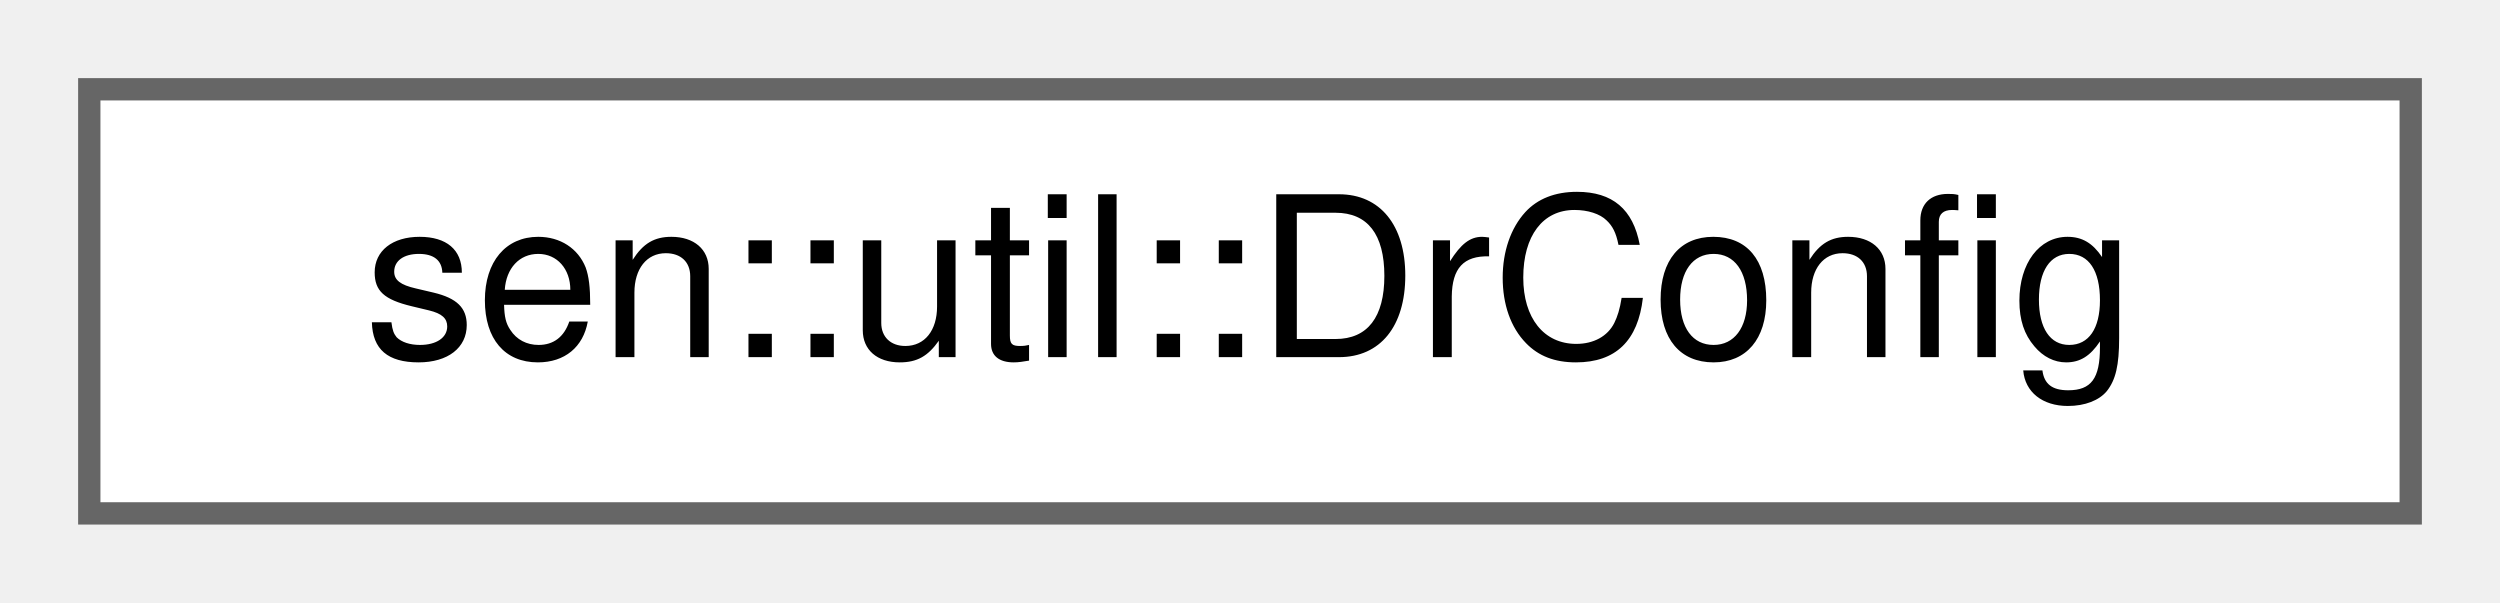
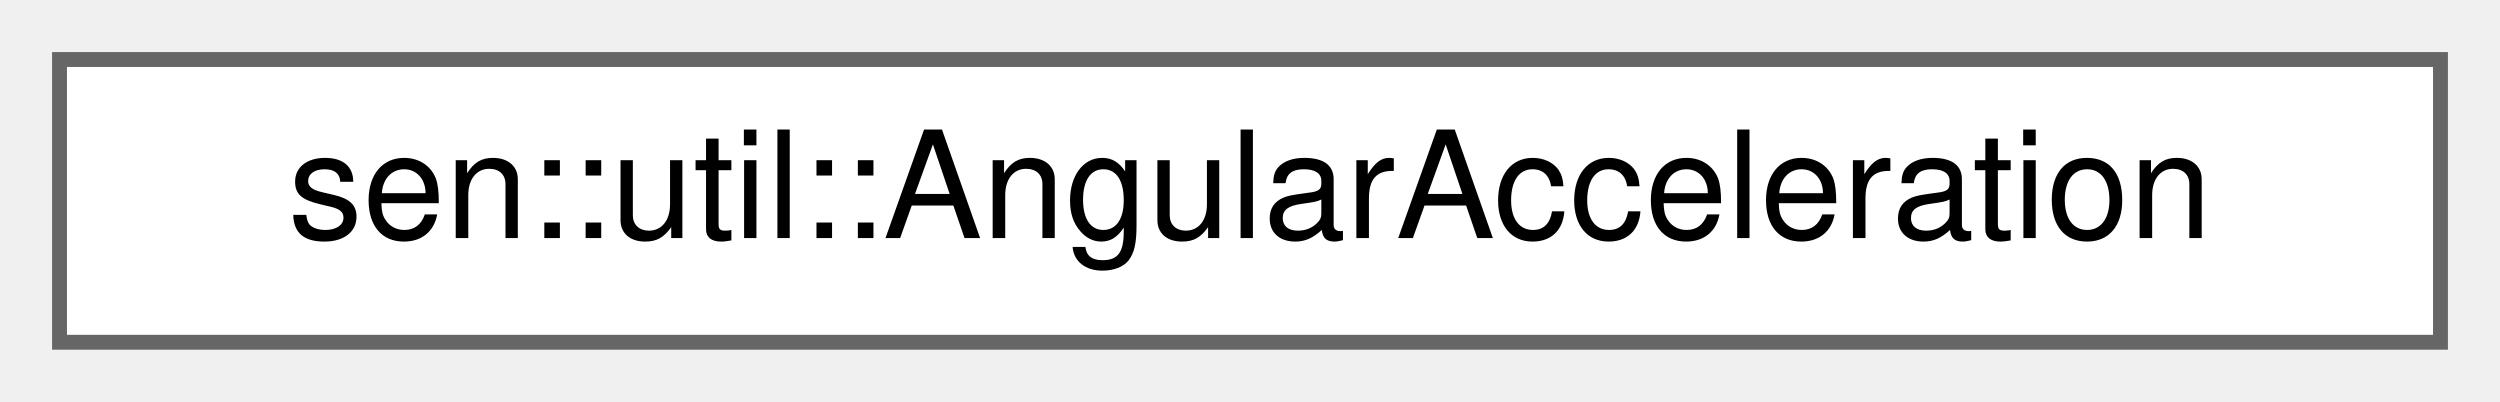
- <svg xmlns="http://www.w3.org/2000/svg" xmlns:xlink="http://www.w3.org/1999/xlink" width="112pt" height="27pt" viewBox="0.00 0.00 112.00 27.00">
+ <svg xmlns="http://www.w3.org/2000/svg" xmlns:xlink="http://www.w3.org/1999/xlink" width="168pt" height="27pt" viewBox="0.00 0.00 168.00 27.00">
  <g id="graph0" class="graph" transform="scale(1 1) rotate(0) translate(4 23)">
    <g id="Node000000" class="node">
      <g id="a_Node000000">
-         <a xlink:href="group__dr.html#structsen_1_1util_1_1_dr_config" target="_top" xlink:title="Length in meters.">
-           <polygon fill="white" stroke="#666666" points="104,-19 0,-19 0,0 104,0 104,-19" />
-           <text text-anchor="middle" x="52" y="-7" font-family="Helvetica,sans-Serif" font-size="10.00">sen::util::DrConfig</text>
+         <a xlink:href="group__dr.html#structsen_1_1util_1_1_angular_acceleration" target="_top" xlink:title="AngularAcceleration struct.">
+           <polygon fill="white" stroke="#666666" points="160,-19 0,-19 0,0 160,0 160,-19" />
+           <text text-anchor="middle" x="80" y="-7" font-family="Helvetica,sans-Serif" font-size="10.00">sen::util::AngularAcceleration</text>
        </a>
      </g>
    </g>
  </g>
</svg>
